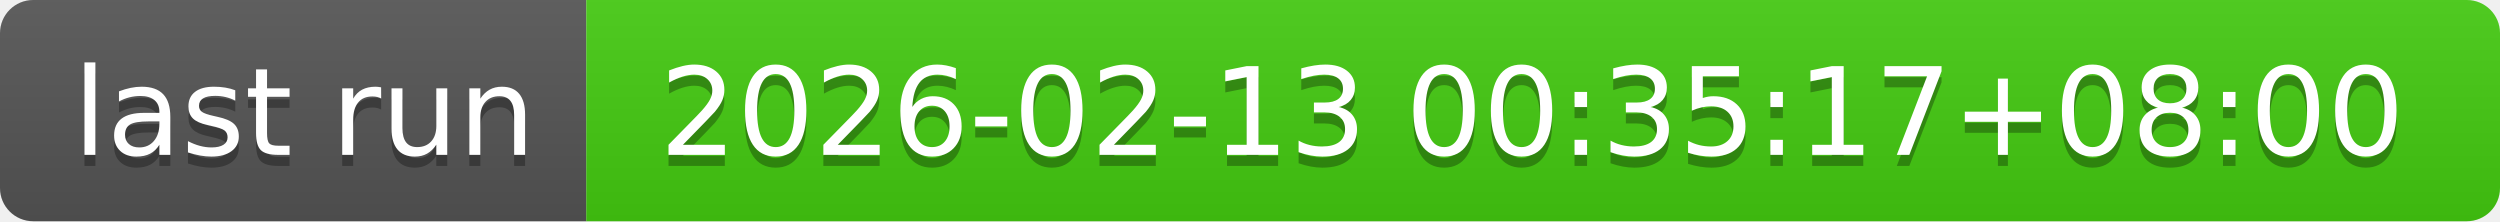
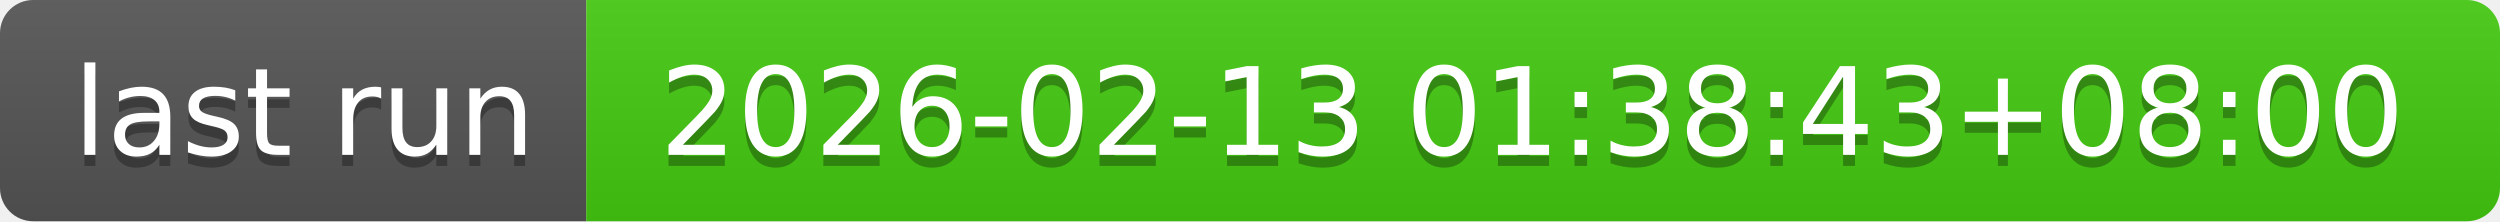
- <svg xmlns="http://www.w3.org/2000/svg" width="226" height="20" role="img" aria-label="last run: 2026-02-13 00:35:17+08:00">
+ <svg xmlns="http://www.w3.org/2000/svg" width="226" height="20" role="img" aria-label="last run: 2026-02-13 01:38:43+08:00">
  <linearGradient id="s" x2="0" y2="100%">
    <stop offset="0" stop-color="#bbb" stop-opacity=".1" />
    <stop offset="1" stop-opacity=".1" />
  </linearGradient>
  <clipPath id="r">
    <rect width="226" height="20" rx="3" fill="#fff" />
  </clipPath>
  <g clip-path="url(#r)">
    <rect width="53" height="20" fill="#555" />
    <rect x="53" width="173" height="20" fill="#4c1" />
    <rect width="226" height="20" fill="url(#s)" />
  </g>
  <g fill="#fff" text-anchor="middle" font-family="Verdana,Geneva,DejaVu Sans,sans-serif" text-rendering="geometricPrecision" font-size="110">
    <text aria-hidden="true" x="275" y="150" fill="#010101" fill-opacity=".3" transform="scale(.1)" textLength="430">last run</text>
    <text x="275" y="140" transform="scale(.1)" fill="#fff" textLength="430">last run</text>
-     <text aria-hidden="true" x="1385" y="150" fill="#010101" fill-opacity=".3" transform="scale(.1)" textLength="1630">2026-02-13 00:35:17+08:00</text>
-     <text x="1385" y="140" transform="scale(.1)" fill="#fff" textLength="1630">2026-02-13 00:35:17+08:00</text>
+     <text aria-hidden="true" x="1385" y="150" fill="#010101" fill-opacity=".3" transform="scale(.1)" textLength="1630">2026-02-13 01:38:43+08:00</text>
+     <text x="1385" y="140" transform="scale(.1)" fill="#fff" textLength="1630">2026-02-13 01:38:43+08:00</text>
  </g>
</svg>
